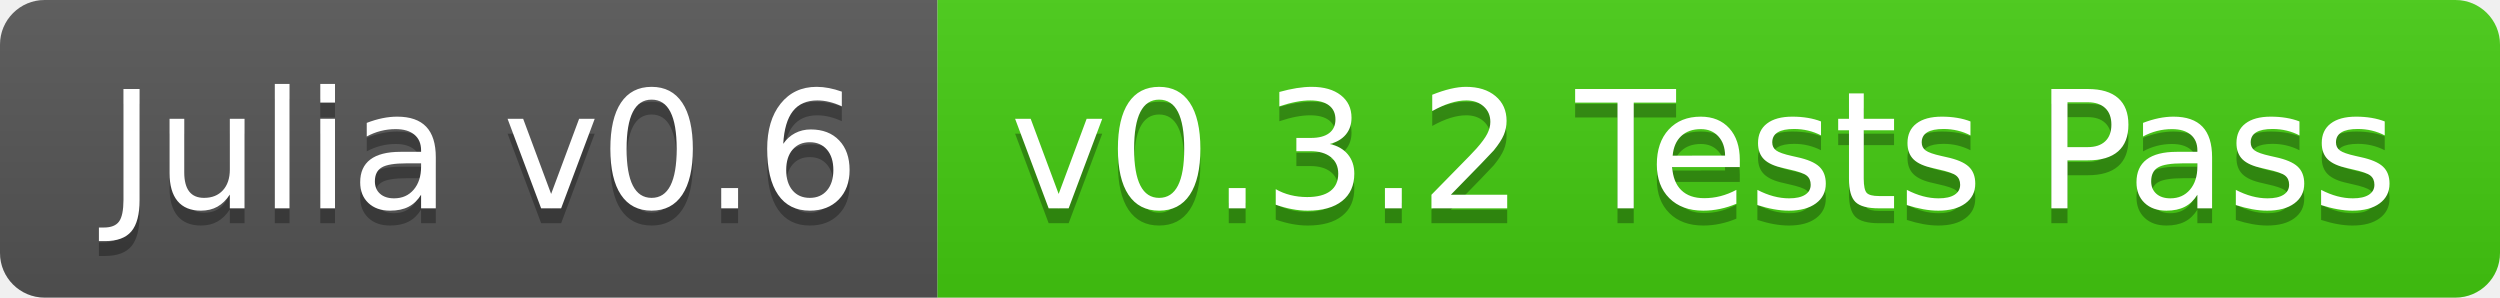
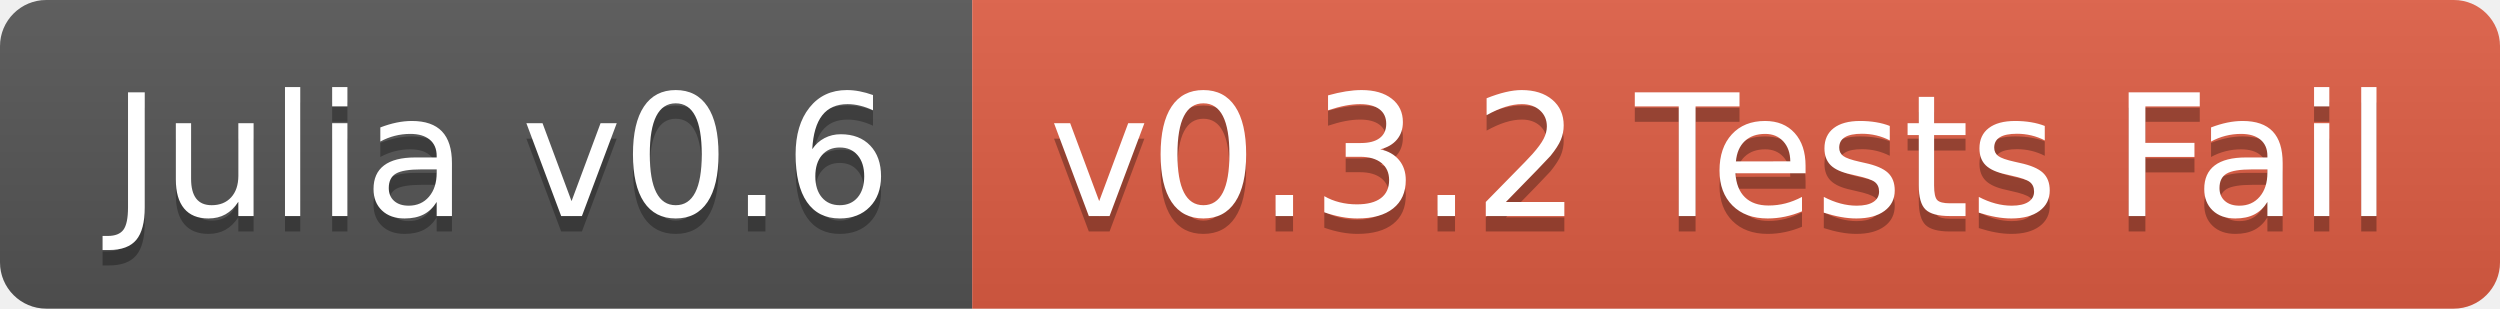
- <svg xmlns="http://www.w3.org/2000/svg" width="168" height="20">
+ <svg xmlns="http://www.w3.org/2000/svg" width="162" height="20">
  <linearGradient id="b" x2="0" y2="100%">
    <stop offset="0" stop-color="#bbb" stop-opacity=".1" />
    <stop offset="1" stop-opacity=".1" />
  </linearGradient>
  <clipPath id="a">
-     <rect width="168" height="20" rx="3" fill="#fff" />
+     <rect width="162" height="20" rx="3" fill="#fff" />
  </clipPath>
  <g clip-path="url(#a)">
    <path fill="#555" d="M0 0h63v20H0z" />
-     <path fill="#4c1" d="M63 0h105v20H63z" />
-     <path fill="url(#b)" d="M0 0h168v20H0z" />
+     <path fill="#e05d44" d="M63 0h99v20H63z" />
+     <path fill="url(#b)" d="M0 0h162v20H0z" />
  </g>
  <g fill="#fff" text-anchor="middle" font-family="DejaVu Sans,Verdana,Geneva,sans-serif" font-size="110">
    <text x="325" y="150" fill="#010101" fill-opacity=".3" transform="scale(.1)" textLength="530">Julia v0.6</text>
    <text x="325" y="140" transform="scale(.1)" textLength="530">Julia v0.6</text>
-     <text x="1145" y="150" fill="#010101" fill-opacity=".3" transform="scale(.1)" textLength="950">v0.3.2 Tests Pass</text>
-     <text x="1145" y="140" transform="scale(.1)" textLength="950">v0.3.2 Tests Pass</text>
+     <text x="1115" y="150" fill="#010101" fill-opacity=".3" transform="scale(.1)" textLength="890">v0.3.2 Tests Fail</text>
+     <text x="1115" y="140" transform="scale(.1)" textLength="890">v0.3.2 Tests Fail</text>
  </g>
</svg>
